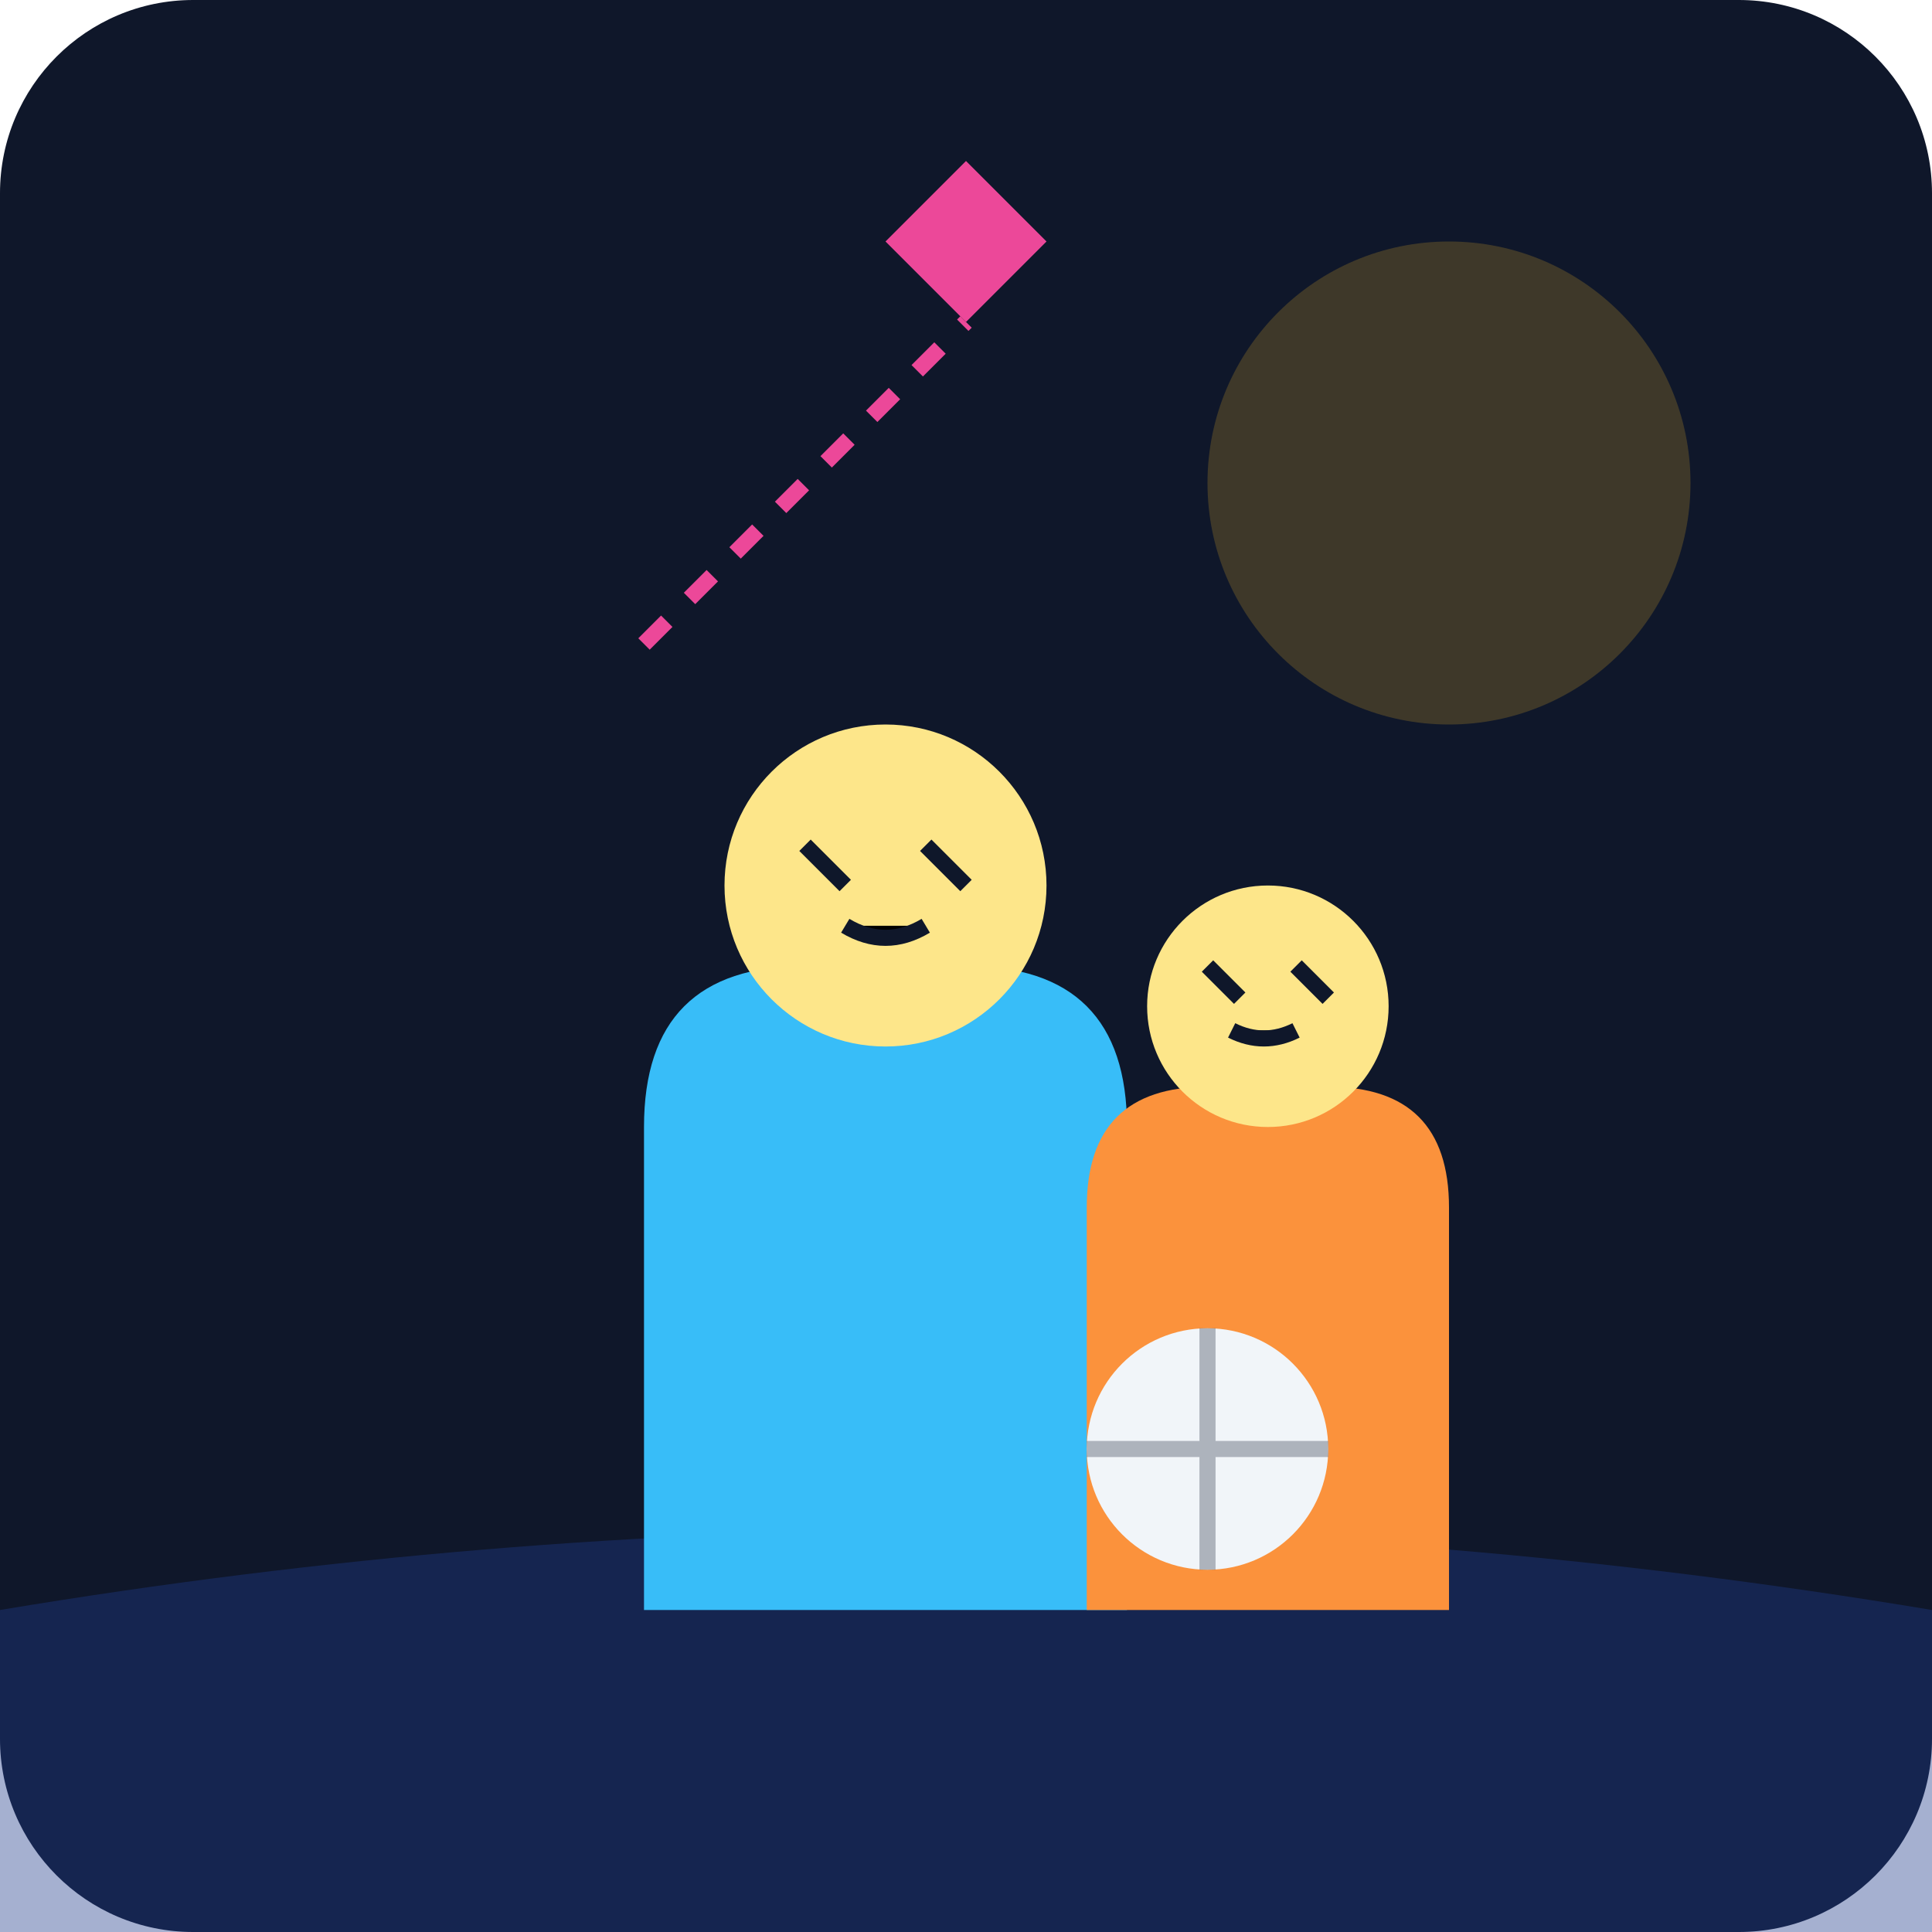
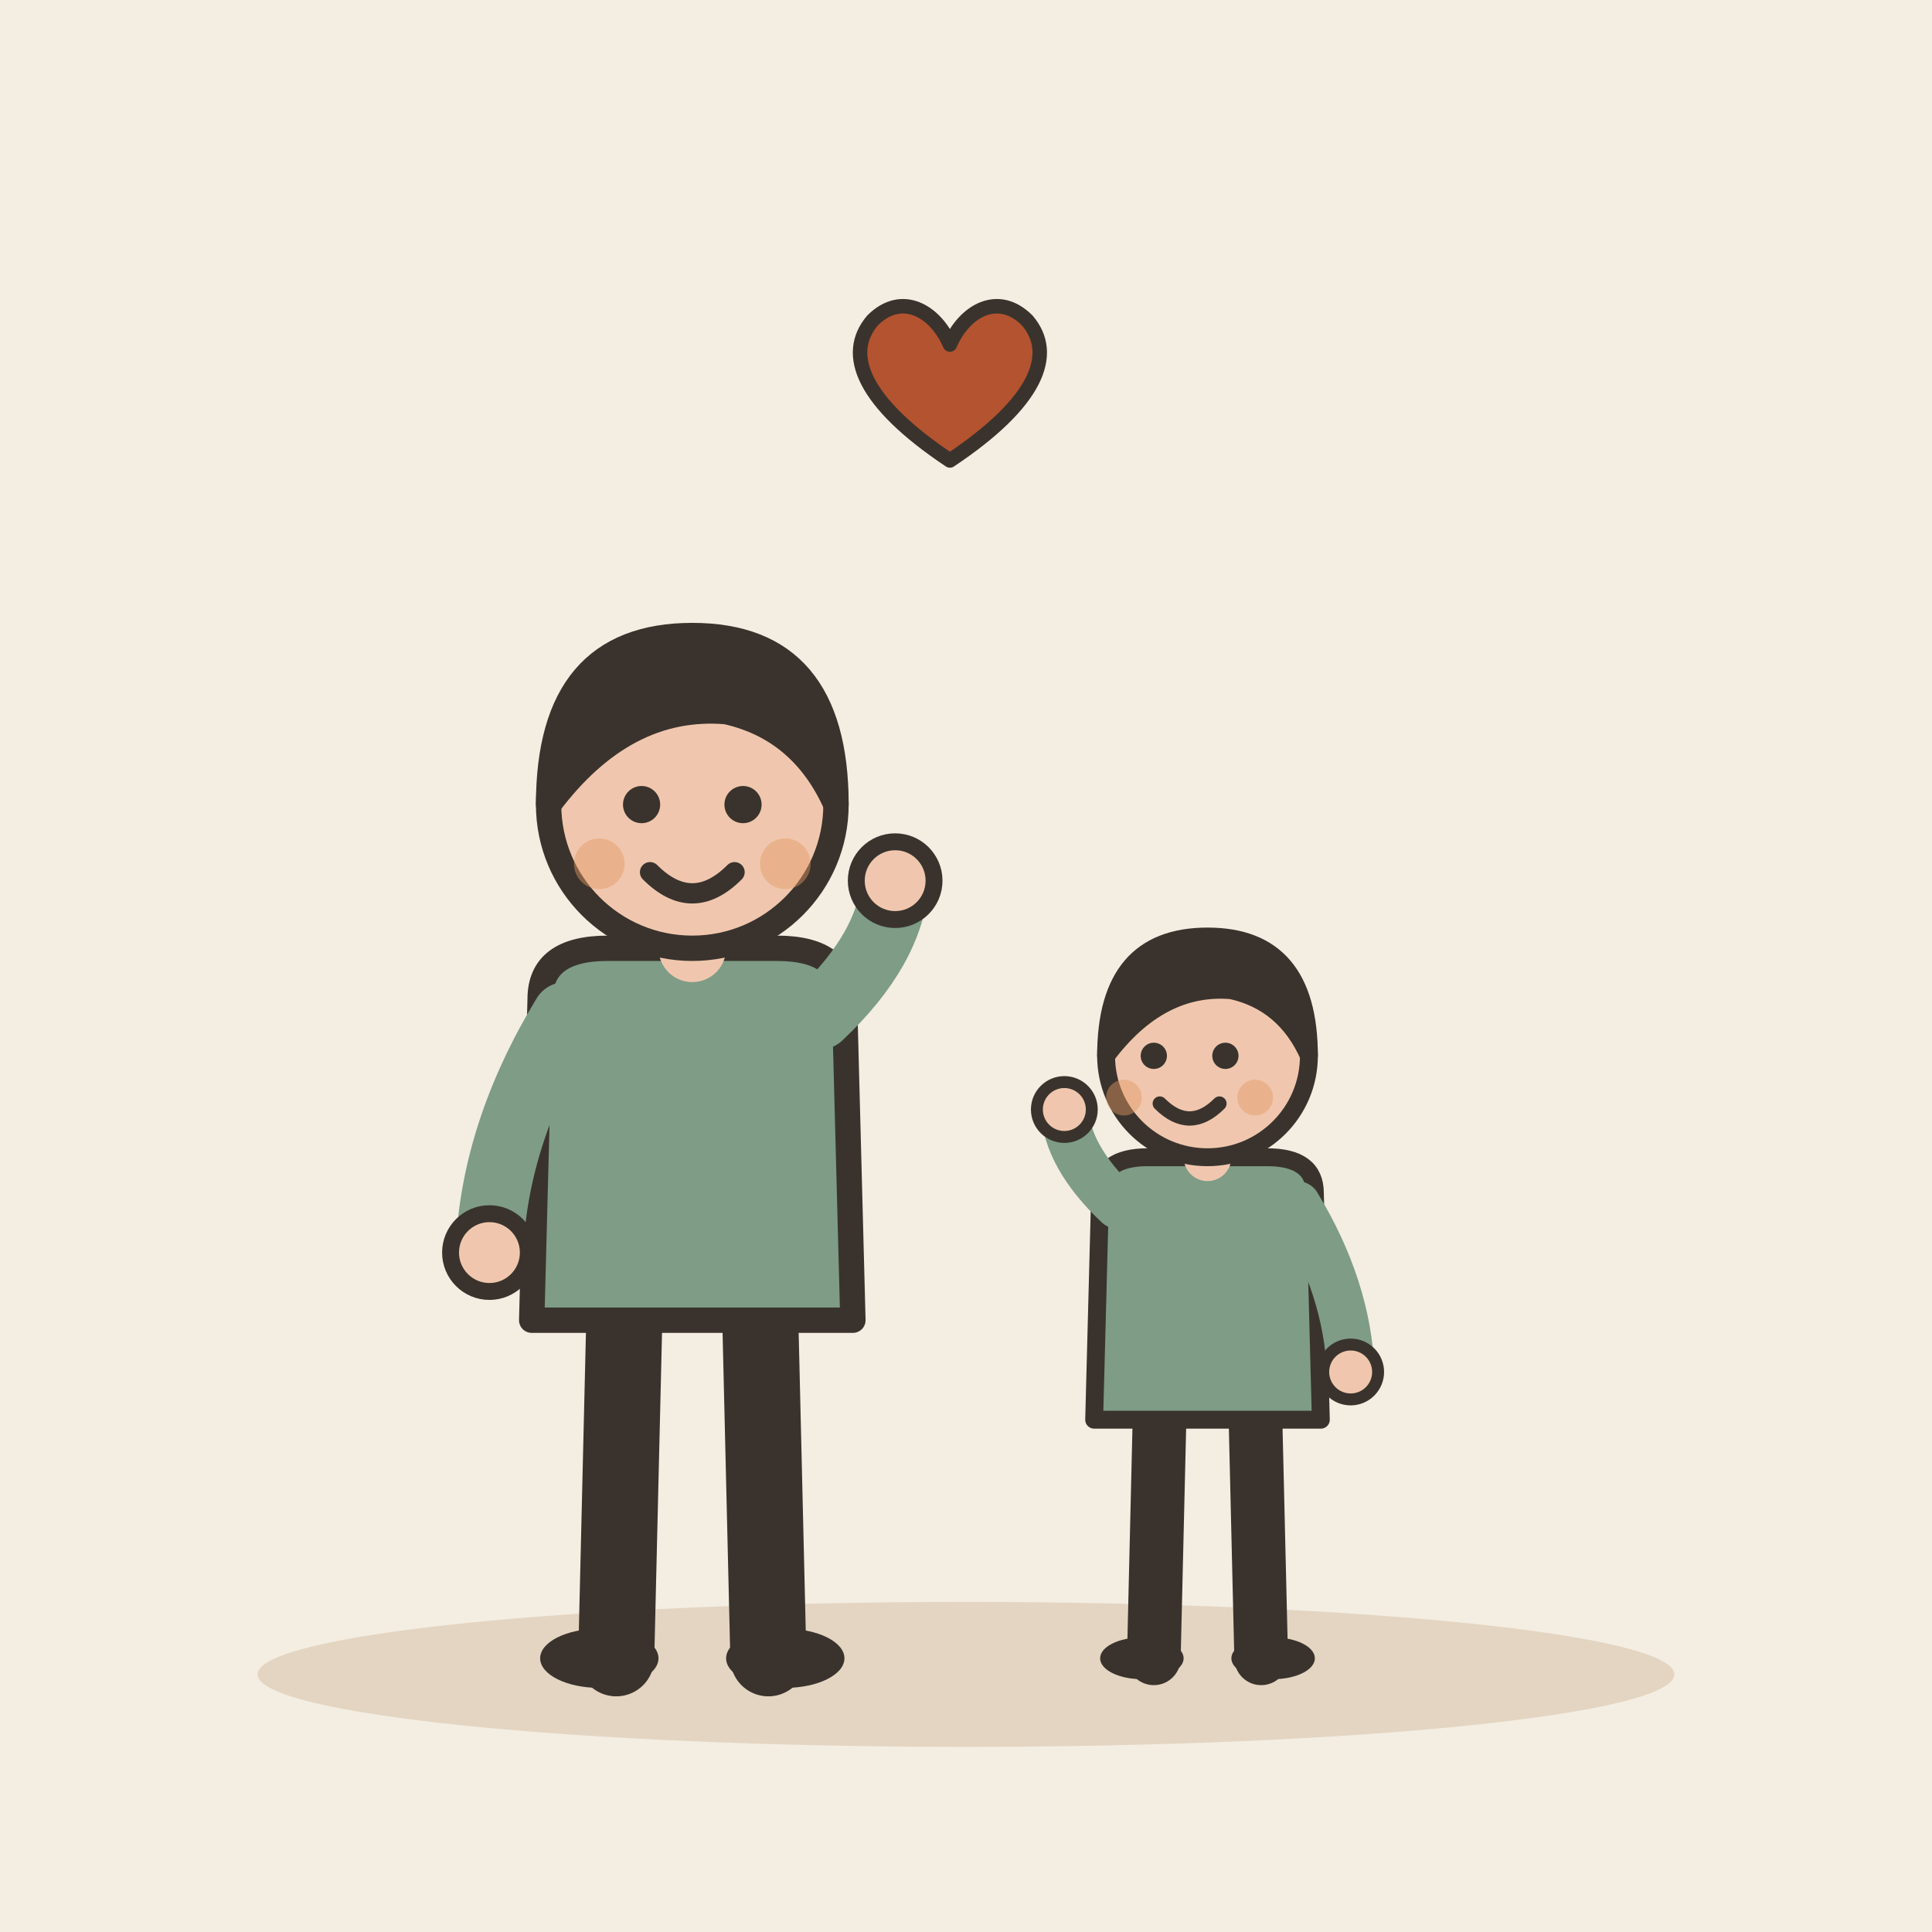
- <svg xmlns="http://www.w3.org/2000/svg" viewBox="0 0 240 240">
-   <defs>
-     <linearGradient id="bgGrad" x1="0" y1="0" x2="0" y2="240">
-       <stop offset="0%" stop-color="#0f172a" />
-       <stop offset="100%" stop-color="#1e293b" />
-     </linearGradient>
-   </defs>
-   <rect width="240" height="240" rx="24" fill="url(#bgGrad)" />
-   <circle cx="180" cy="60" r="30" fill="#fbbf24" opacity="0.2" />
-   <path d="M0 200 Q 120 180 240 200 L 240 240 L 0 240 Z" fill="#1e3a8a" opacity="0.4" />
-   <g transform="translate(60, 80)">
-     <path d="M20 120 L20 60 Q20 40 40 40 L60 40 Q80 40 80 60 L80 120" fill="#38bdf8" />
-     <circle cx="50" cy="30" r="20" fill="#fde68a" />
-     <path d="M40 25 L45 30 M55 25 L60 30" stroke="#0f172a" stroke-width="2" />
-     <path d="M45 35 Q50 38 55 35" stroke="#0f172a" stroke-width="2" />
+ <svg xmlns="http://www.w3.org/2000/svg" viewBox="0 0 240 240" data-style="editorial">
+   <rect width="240" height="240" fill="#F4EDE2" />
+   <ellipse cx="120" cy="208" rx="88" ry="9" fill="#E3D5C1" />
+   <g transform="translate(86 206) scale(1.05 1.05)">
+     <path d="M-8 -42L-9 0" stroke="#3A332D" stroke-width="9" stroke-linecap="round" fill="none" />
+     <path d="M8 -42L9 0" stroke="#3A332D" stroke-width="9" stroke-linecap="round" fill="none" />
+     <ellipse cx="-11" cy="0" rx="7" ry="3.5" fill="#3A332D" />
+     <ellipse cx="11" cy="0" rx="7" ry="3.5" fill="#3A332D" />
+     <path d="M-18 -78Q-18 -84 -10 -84L10 -84Q18 -84 18 -78L19 -40L-19 -40Z" fill="#7E9C86" stroke="#3A332D" stroke-width="3" stroke-linecap="round" stroke-linejoin="round" />
+     <path d="M-15 -76Q-23.5 -62 -24 -48" fill="none" stroke="#7E9C86" stroke-width="8" stroke-linecap="round" stroke-linejoin="round" />
+     <circle cx="-24" cy="-48" r="4.6" fill="#F0C7AE" stroke="#3A332D" stroke-linecap="round" stroke-linejoin="round" stroke-width="2" />
+     <path d="M15 -76Q23.5 -84 24 -92" fill="none" stroke="#7E9C86" stroke-width="8" stroke-linecap="round" stroke-linejoin="round" />
+     <circle cx="24" cy="-92" r="4.6" fill="#F0C7AE" stroke="#3A332D" stroke-linecap="round" stroke-linejoin="round" stroke-width="2" />
+     <path d="M0 -84L0 -88" stroke="#F0C7AE" stroke-width="8" stroke-linecap="round" fill="none" />
+     <circle cx="0" cy="-101" r="17" fill="#F0C7AE" stroke="#3A332D" stroke-width="3" stroke-linecap="round" stroke-linejoin="round" />
+     <path d="M-17 -101Q-17 -121 0 -121Q17 -121 17 -101Q13 -110 4 -112Q-8 -113 -17 -101Z" fill="#3A332D" stroke="#3A332D" stroke-width="3" stroke-linecap="round" stroke-linejoin="round" />
+     <circle cx="-6" cy="-101" r="2.2" fill="#3A332D" />
+     <circle cx="6" cy="-101" r="2.2" fill="#3A332D" />
+     <path d="M-5 -93Q0 -88 5 -93" fill="none" stroke="#3A332D" stroke-width="2.4" stroke-linecap="round" stroke-linejoin="round" />
+     <circle cx="-11" cy="-94" r="3" fill="#E39A62" opacity="0.45" />
+     <circle cx="11" cy="-94" r="3" fill="#E39A62" opacity="0.45" />
  </g>
-   <g transform="translate(120, 100)">
-     <path d="M15 100 L15 50 Q15 35 30 35 L45 35 Q60 35 60 50 L60 100" fill="#fb923c" />
-     <circle cx="37.5" cy="25" r="15" fill="#fde68a" />
-     <path d="M30 20 L34 24 M41 20 L45 24" stroke="#0f172a" stroke-width="2" />
-     <path d="M33 28 Q37 30 41 28" stroke="#0f172a" stroke-width="2" />
+   <g transform="translate(150 206) scale(0.741 0.741)">
+     <path d="M-8 -42L-9 0" stroke="#3A332D" stroke-width="9" stroke-linecap="round" fill="none" />
+     <path d="M8 -42L9 0" stroke="#3A332D" stroke-width="9" stroke-linecap="round" fill="none" />
+     <ellipse cx="-11" cy="0" rx="7" ry="3.5" fill="#3A332D" />
+     <ellipse cx="11" cy="0" rx="7" ry="3.5" fill="#3A332D" />
+     <path d="M-18 -78Q-18 -84 -10 -84L10 -84Q18 -84 18 -78L19 -40L-19 -40Z" fill="#7E9C86" stroke="#3A332D" stroke-width="3" stroke-linecap="round" stroke-linejoin="round" />
+     <path d="M-15 -76Q-23.5 -84 -24 -92" fill="none" stroke="#7E9C86" stroke-width="8" stroke-linecap="round" stroke-linejoin="round" />
+     <circle cx="-24" cy="-92" r="4.6" fill="#F0C7AE" stroke="#3A332D" stroke-linecap="round" stroke-linejoin="round" stroke-width="2" />
+     <path d="M15 -76Q23.5 -62 24 -48" fill="none" stroke="#7E9C86" stroke-width="8" stroke-linecap="round" stroke-linejoin="round" />
+     <circle cx="24" cy="-48" r="4.6" fill="#F0C7AE" stroke="#3A332D" stroke-linecap="round" stroke-linejoin="round" stroke-width="2" />
+     <path d="M0 -84L0 -88" stroke="#F0C7AE" stroke-width="8" stroke-linecap="round" fill="none" />
+     <circle cx="0" cy="-101" r="17" fill="#F0C7AE" stroke="#3A332D" stroke-width="3" stroke-linecap="round" stroke-linejoin="round" />
+     <path d="M-17 -101Q-17 -121 0 -121Q17 -121 17 -101Q13 -110 4 -112Q-8 -113 -17 -101Z" fill="#3A332D" stroke="#3A332D" stroke-width="3" stroke-linecap="round" stroke-linejoin="round" />
+     <circle cx="-9" cy="-101" r="2.2" fill="#3A332D" />
+     <circle cx="3" cy="-101" r="2.2" fill="#3A332D" />
+     <path d="M-8 -93Q-3 -88 2 -93" fill="none" stroke="#3A332D" stroke-width="2.4" stroke-linecap="round" stroke-linejoin="round" />
+     <circle cx="-14" cy="-94" r="3" fill="#E39A62" opacity="0.45" />
+     <circle cx="8" cy="-94" r="3" fill="#E39A62" opacity="0.45" />
  </g>
-   <circle cx="150" cy="180" r="15" fill="#f1f5f9" />
-   <path d="M150 165 L150 195 M135 180 L165 180" stroke="#0f172a" stroke-width="2" opacity="0.3" />
-   <path d="M80 80 L120 40" stroke="#ec4899" stroke-width="2" stroke-dasharray="4 4" />
-   <path d="M120 40 L130 30 L120 20 L110 30 Z" fill="#ec4899" />
+   <g transform="translate(118 50) scale(0.6 0.6)">
+     <path d="M0 12C-18 0 -22 -10 -16 -17C-10 -23 -3 -19 0 -12C3 -19 10 -23 16 -17C22 -10 18 0 0 12Z" fill="#B4532F" stroke="#3A332D" stroke-width="3" stroke-linecap="round" stroke-linejoin="round" />
+   </g>
</svg>
